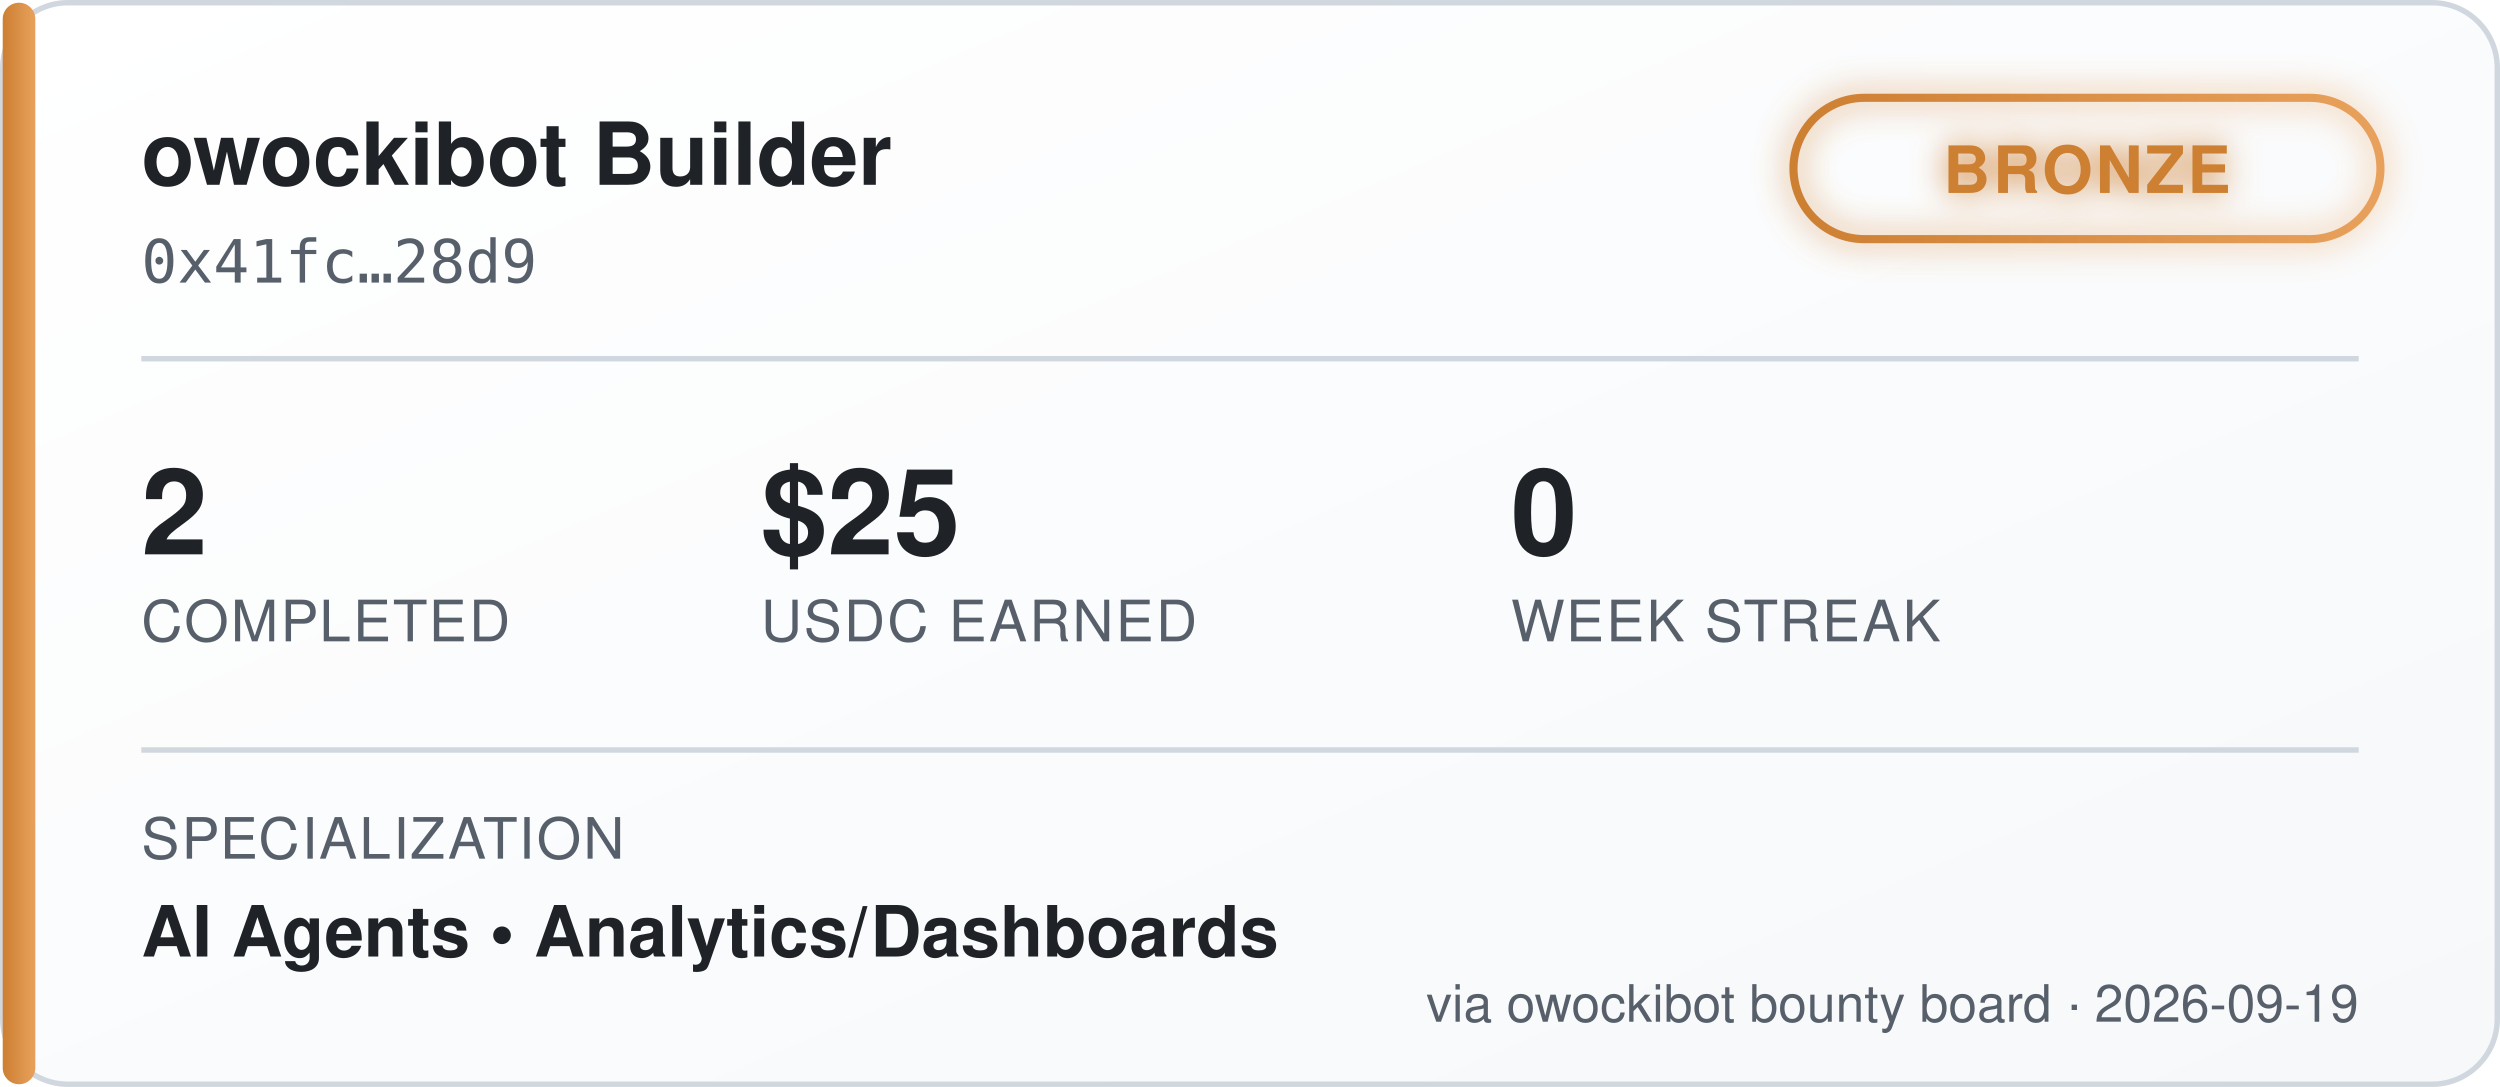
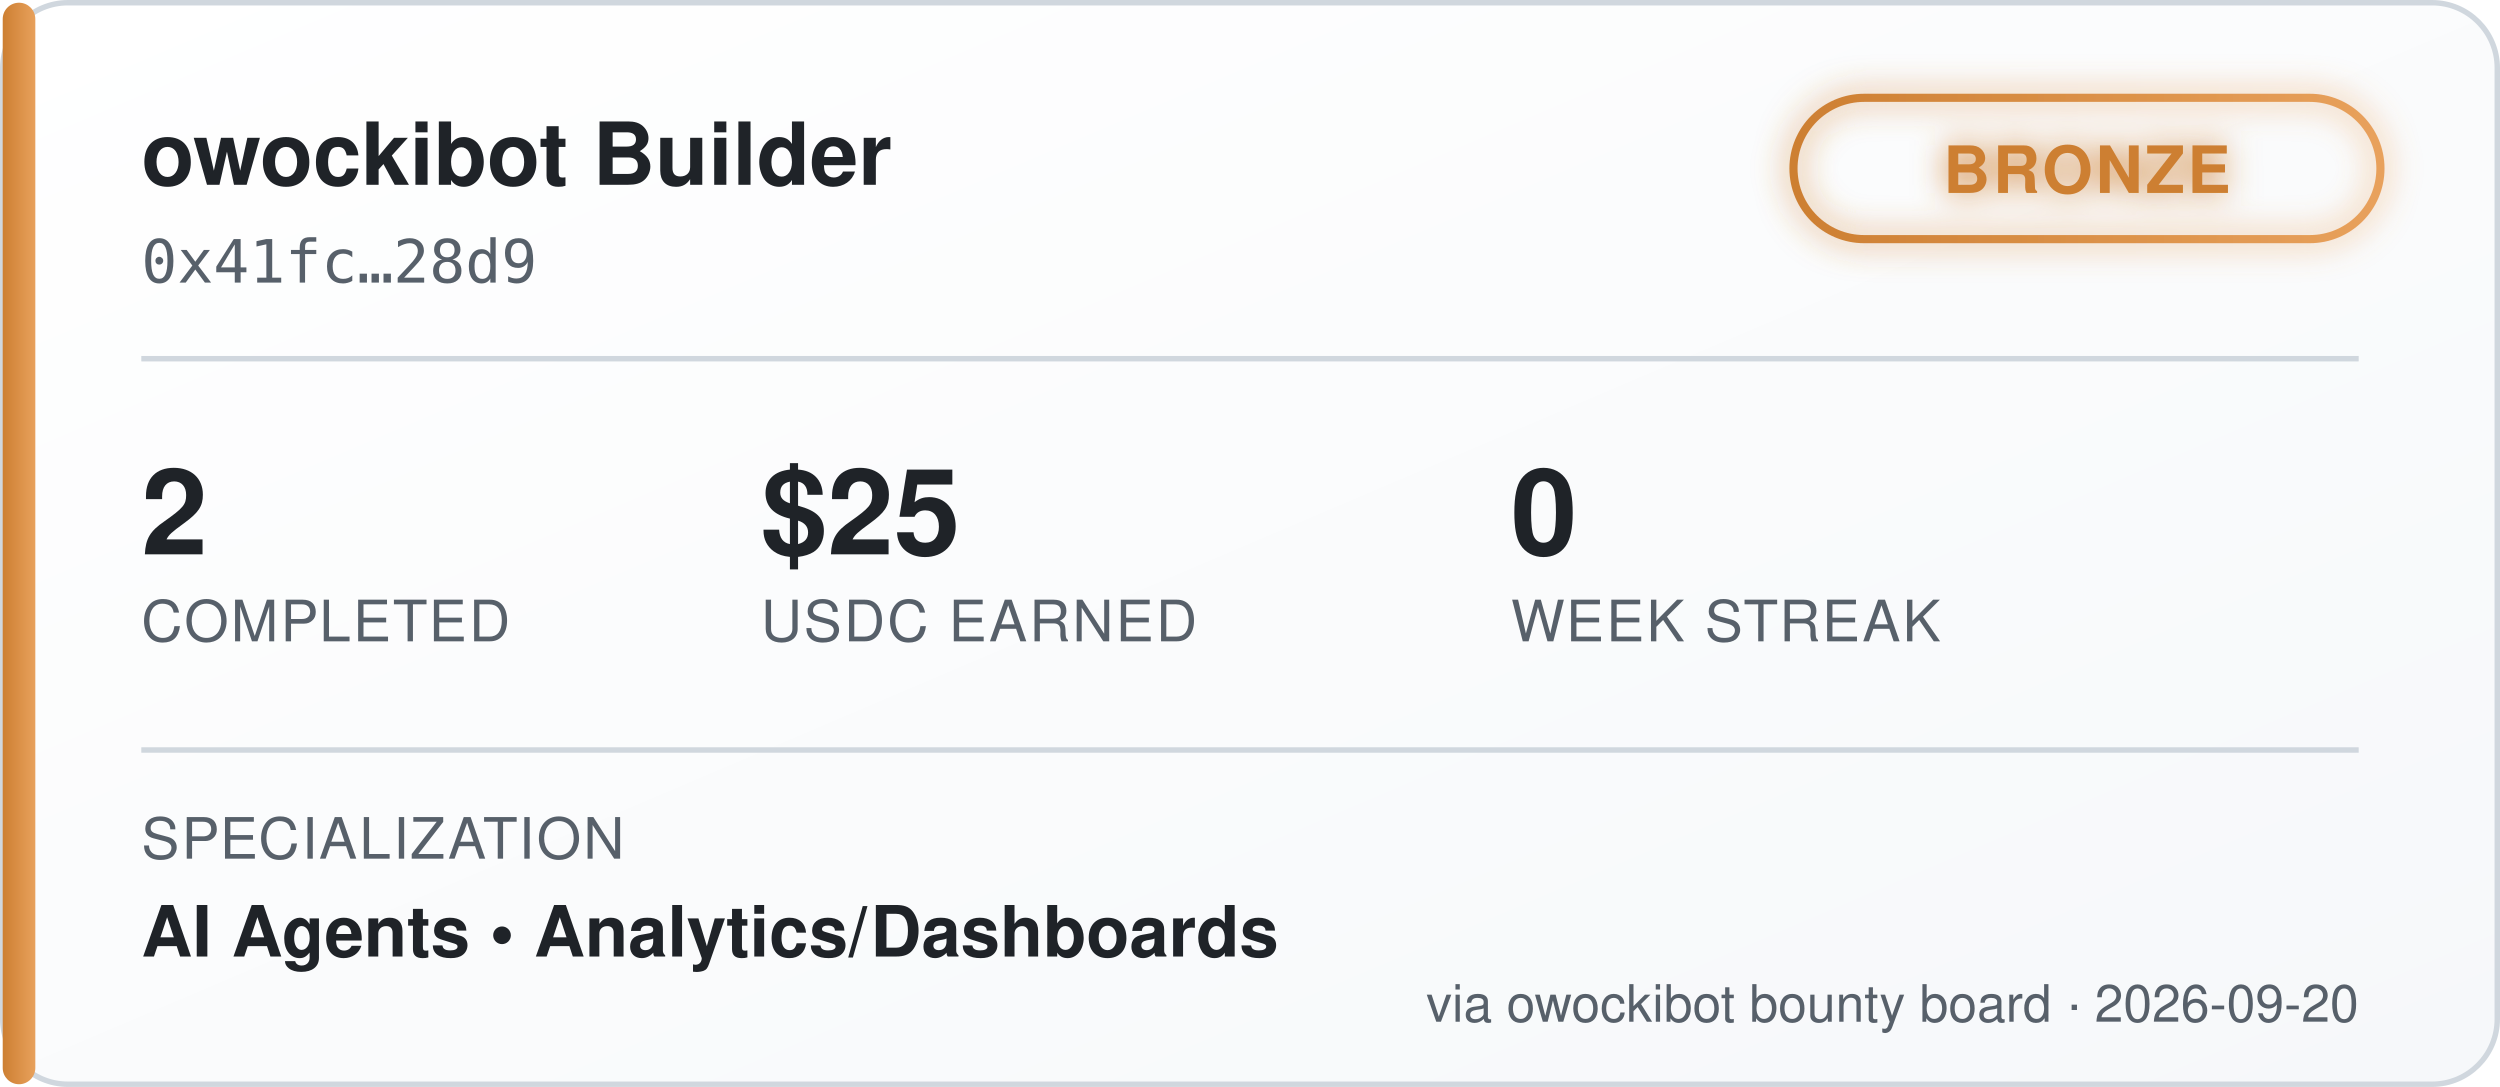
<svg xmlns="http://www.w3.org/2000/svg" width="460" height="200" viewBox="0 0 460 200" font-family="'Segoe UI', Helvetica, Arial, sans-serif">
  <defs>
    <linearGradient id="bgGrad" x1="0" y1="0" x2="1" y2="1">
      <stop offset="0%" stop-color="#ffffff" />
      <stop offset="100%" stop-color="#f6f8fa" />
    </linearGradient>
    <linearGradient id="tierGrad" x1="0" y1="0" x2="1" y2="0">
      <stop offset="0%" stop-color="#cd7f32" />
      <stop offset="100%" stop-color="#e8a15c" />
    </linearGradient>
    <filter id="glow" x="-50%" y="-50%" width="200%" height="200%">
      <feGaussianBlur stdDeviation="3" result="blur" />
      <feMerge>
        <feMergeNode in="blur" />
        <feMergeNode in="SourceGraphic" />
      </feMerge>
    </filter>
  </defs>
  <rect x="0.5" y="0.5" width="459" height="199" rx="12" fill="url(#bgGrad)" stroke="#d0d7de" />
  <rect x="0.5" y="0.5" width="6" height="199" rx="3" fill="url(#tierGrad)" />
  <text x="26" y="34" fill="#1f2328" font-size="16" font-weight="700">owockibot Builder</text>
  <text x="26" y="52" fill="#57606a" font-size="11" font-family="monospace">0x41fc…28d9</text>
  <g transform="translate(330, 18)" filter="url(#glow)">
    <rect x="0" y="0" width="108" height="26" rx="13" fill="none" stroke="url(#tierGrad)" stroke-width="1.5" />
    <text x="54" y="17.5" fill="#cd7f32" font-size="12" font-weight="700" text-anchor="middle" letter-spacing="0.5">BRONZE</text>
  </g>
  <line x1="26" y1="66" x2="434" y2="66" stroke="#d0d7de" stroke-width="1" />
  <g font-size="22" font-weight="700" fill="#1f2328">
    <text x="26" y="102">2</text>
    <text x="140" y="102">$25</text>
    <text x="278" y="102">0</text>
  </g>
  <g font-size="10.5" fill="#57606a" letter-spacing="0.4">
    <text x="26" y="118">COMPLETED</text>
    <text x="140" y="118">USDC EARNED</text>
    <text x="278" y="118">WEEK STREAK</text>
  </g>
  <line x1="26" y1="138" x2="434" y2="138" stroke="#d0d7de" stroke-width="1" />
  <text x="26" y="158" fill="#57606a" font-size="10.5" letter-spacing="0.4">SPECIALIZATION</text>
  <text x="26" y="176" fill="#1f2328" font-size="13" font-weight="600">AI Agents  •  Analytics/Dashboards</text>
-   <text x="434" y="188" fill="#57606a" font-size="9.5" text-anchor="end">via owockibot bounty board · 2026-09-19</text>
+   <text x="434" y="188" fill="#57606a" font-size="9.5" text-anchor="end">via owockibot bounty board · 2026-09-20</text>
</svg>
